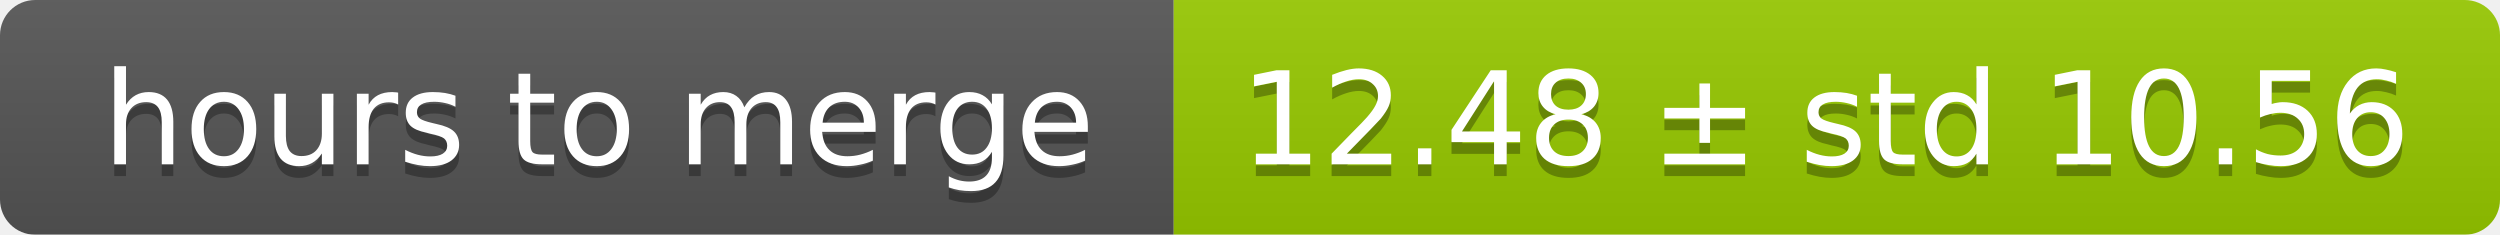
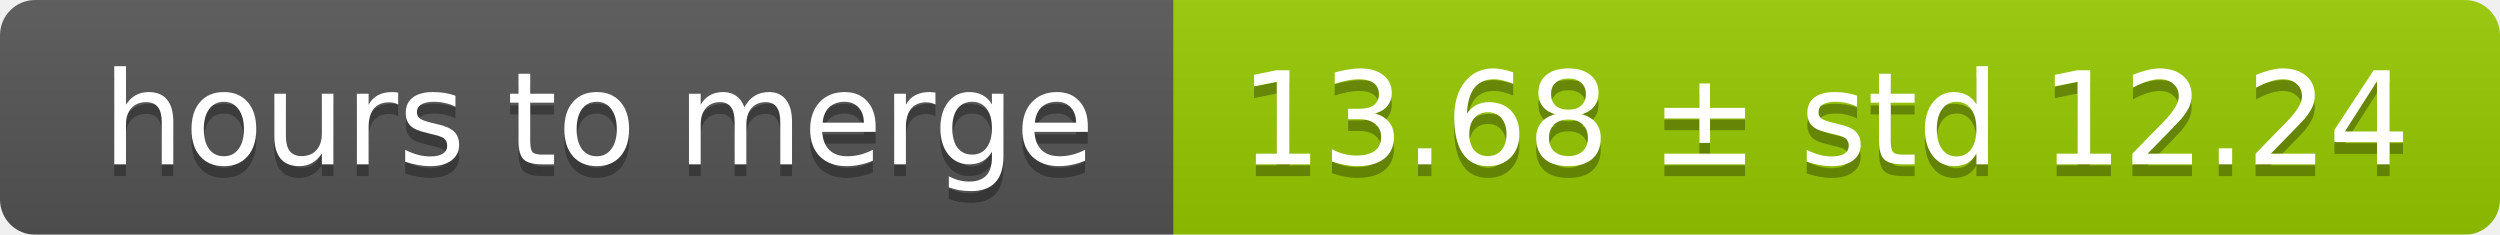
<svg xmlns="http://www.w3.org/2000/svg" width="213" height="20">
  <linearGradient id="smooth" x2="0" y2="100%">
    <stop offset="0" stop-color="#bbb" stop-opacity=".1" />
    <stop offset="1" stop-opacity=".1" />
  </linearGradient>
  <mask id="round">
    <rect width="213" height="20" rx="3" fill="#fff" />
  </mask>
  <g mask="url(#round)">
    <rect width="100" height="20" fill="#555" />
    <rect x="100" width="113" height="20" fill="#97ca00" />
    <rect width="213" height="20" fill="url(#smooth)" />
  </g>
  <g fill="#fff" text-anchor="middle" font-family="DejaVu Sans,Verdana,Geneva,sans-serif" font-size="11">
    <text x="51" y="15" fill="#010101" fill-opacity=".3">hours to merge</text>
    <text x="51" y="14">hours to merge</text>
-     <text x="155.5" y="15" fill="#010101" fill-opacity=".3">12.48 ± std 10.56</text>
-     <text x="155.5" y="14">12.48 ± std 10.56</text>
+     <text x="155.5" y="15" fill="#010101" fill-opacity=".3">13.68 ± std 12.24</text>
+     <text x="155.5" y="14">13.68 ± std 12.24</text>
  </g>
</svg>
